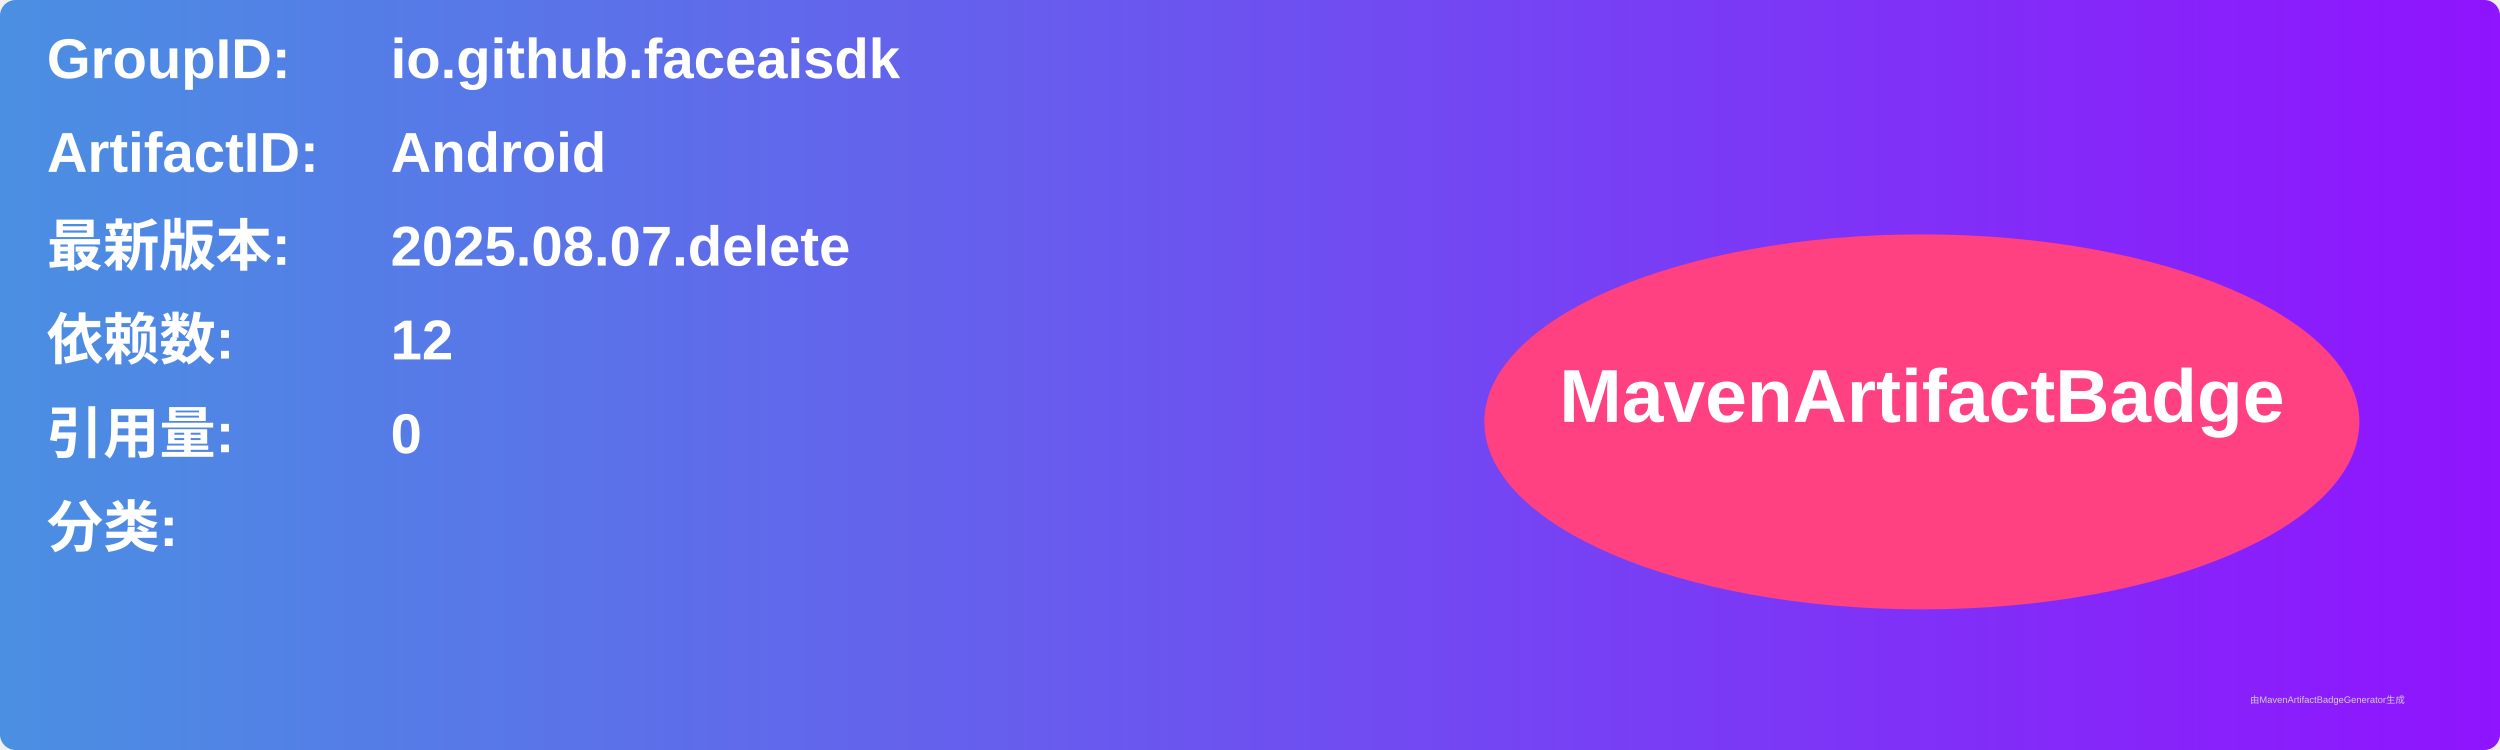
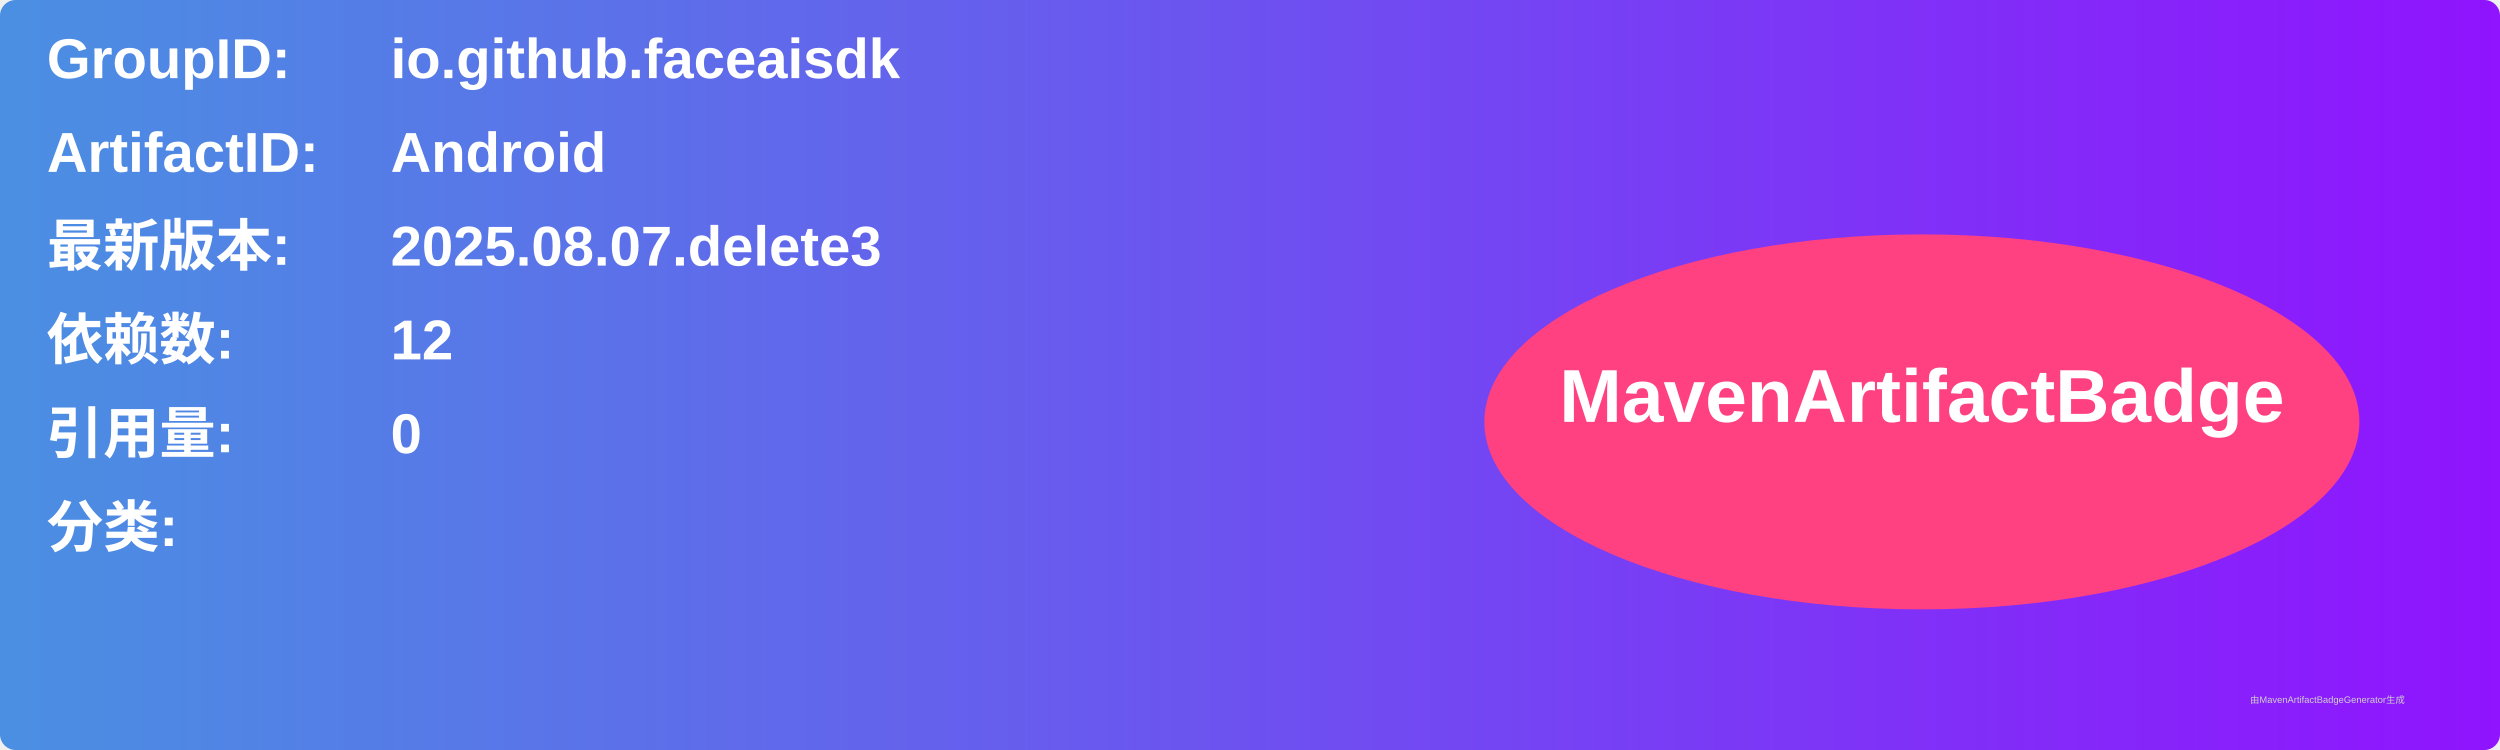
<svg xmlns="http://www.w3.org/2000/svg" width="800" height="240" viewBox="0 0 800 240">
  <linearGradient id="grad" x1="0%" y1="0%" x2="100%" y2="0%">
    <stop offset="0%" stop-color="#4a90e2" />
    <stop offset="100%" stop-color="#9013fe" />
  </linearGradient>
  <rect width="100%" height="100%" rx="5" ry="5" fill="url(#grad)" />
  <g transform="translate(15, 15)">
    <text x="0" y="10" font-family="Arial" font-size="18" fill="white" font-weight="bold" width="260">GroupID:</text>
    <text x="110" y="10" font-family="Arial" font-size="18" fill="white" font-weight="bold" width="460">io.github.faceaisdk</text>
    <text x="0" y="40" font-family="Arial" font-size="18" fill="white" font-weight="bold" width="260">ArtifactID:</text>
    <text x="110" y="40" font-family="Arial" font-size="18" fill="white" font-weight="bold" width="460">Android</text>
    <text x="0" y="70" font-family="Arial" font-size="18" fill="white" font-weight="bold">最新版本:</text>
    <text x="110" y="70" font-family="Arial" font-size="18" fill="white" font-weight="bold">
-       <tspan font-weight="bold">2025.08.07.delete</tspan>
+       <tspan font-weight="bold">2025.08.07.delete3</tspan>
    </text>
    <text x="0" y="100" font-family="Arial" font-size="18" fill="white" font-weight="bold">依赖数: </text>
    <text x="110" y="100" font-family="Arial" font-size="18" fill="white">
      <tspan font-weight="bold">12</tspan>
    </text>
    <text x="0" y="130" font-family="Arial" font-size="18" fill="white" font-weight="bold">引用量: </text>
    <text x="110" y="130" font-family="Arial" font-size="18" fill="white">
      <tspan font-weight="bold">0</tspan>
    </text>
    <text x="0" y="160" font-family="Arial" font-size="18" fill="white" font-weight="bold">分类:</text>
    <text x="10" y="190" font-family="Arial" font-size="10" fill="white">
      <tspan font-weight="bold" />
    </text>
    <ellipse cx="600" cy="120" rx="140" ry="60" fill="#ff4081" />
    <text x="600" y="120" text-anchor="middle" font-family="Arial" font-size="24" fill="white" font-weight="bold">MavenArtifactBadge</text>
  </g>
  <text x="720" y="225" font-family="Arial" font-size="3" fill="#d0d0d0">由MavenArtifactBadgeGenerator生成</text>
</svg>
